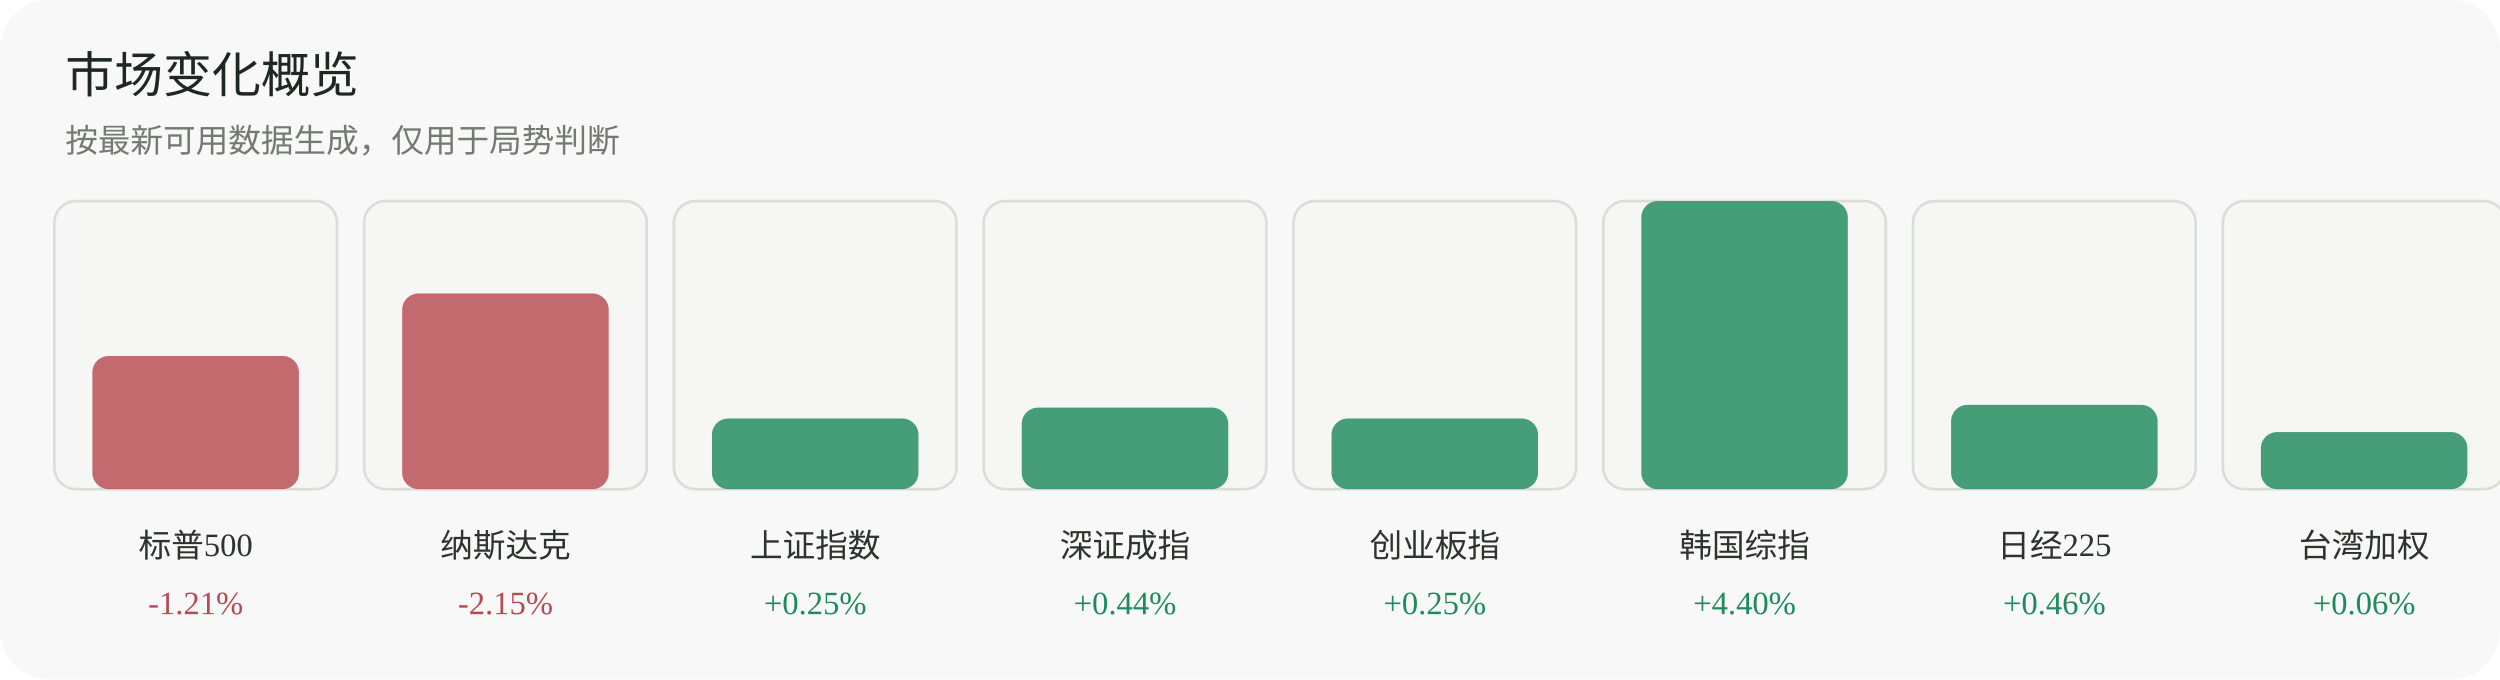
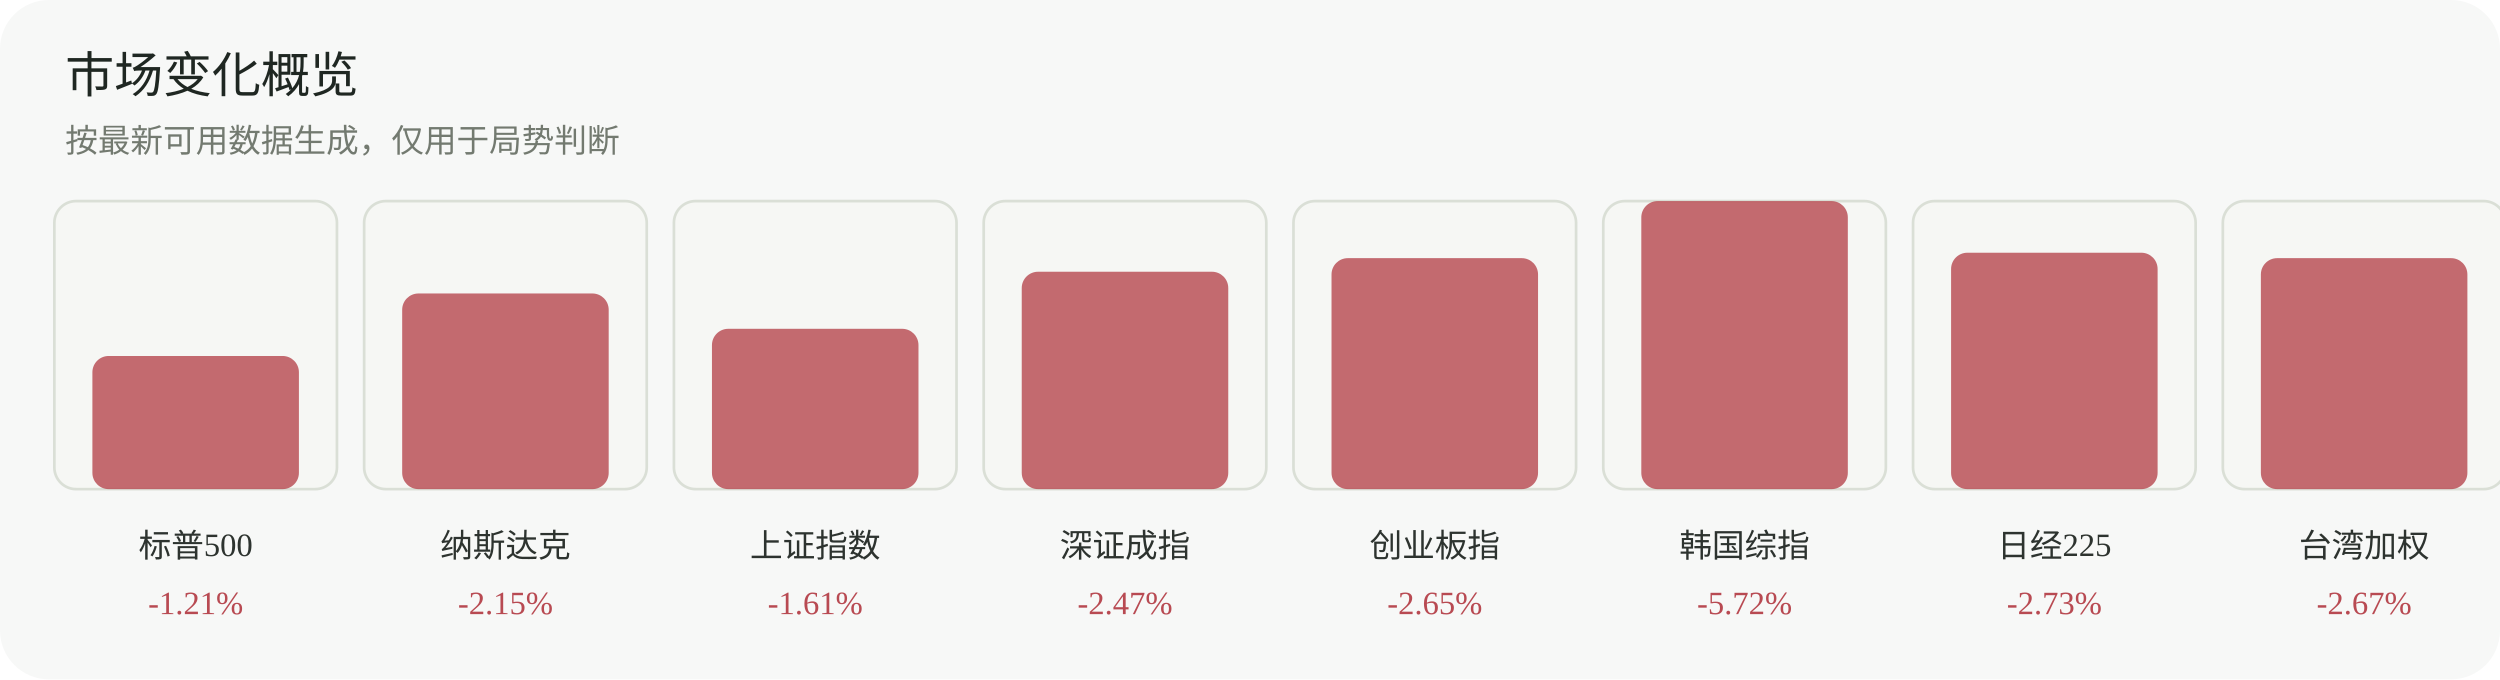
<svg xmlns="http://www.w3.org/2000/svg" width="920" height="250" viewBox="0 0 920 250" role="img" aria-label="市场变化概览">
  <rect width="920" height="250" rx="18" fill="#f7f8f7" />
  <text x="24" y="34" font-family="Inter, 'Segoe UI', sans-serif" font-size="18" fill="#1f2722">市场变化概览</text>
  <text x="24" y="56" font-family="Inter, 'Segoe UI', sans-serif" font-size="12" fill="#737a70">按最新可用数据生成，仅用于局势判断</text>
  <g>
    <rect x="20" y="74" width="104" height="106" rx="8" fill="#f6f7f4" stroke="#dadfd6" />
    <rect x="34" y="131" width="76" height="49" rx="6" fill="#b84a52" opacity="0.82" />
    <text x="72.0" y="205" text-anchor="middle" font-size="12" fill="#2d332f">标普500</text>
    <text x="72.0" y="226" text-anchor="middle" font-size="12" fill="#b84a52">-1.21%</text>
  </g>
  <g>
    <rect x="134" y="74" width="104" height="106" rx="8" fill="#f6f7f4" stroke="#dadfd6" />
    <rect x="148" y="108" width="76" height="72" rx="6" fill="#b84a52" opacity="0.82" />
    <text x="186.0" y="205" text-anchor="middle" font-size="12" fill="#2d332f">纳斯达克</text>
    <text x="186.0" y="226" text-anchor="middle" font-size="12" fill="#b84a52">-2.15%</text>
  </g>
  <g>
    <rect x="248" y="74" width="104" height="106" rx="8" fill="#f6f7f4" stroke="#dadfd6" />
-     <rect x="262" y="154" width="76" height="26" rx="6" fill="#1f8a5b" opacity="0.82" />
+     <rect x="262" y="121" width="76" height="59" rx="6" fill="#b84a52" opacity="0.82" />
    <text x="300.0" y="205" text-anchor="middle" font-size="12" fill="#2d332f">上证指数</text>
-     <text x="300.0" y="226" text-anchor="middle" font-size="12" fill="#1f8a5b">+0.25%</text>
+     <text x="300.0" y="226" text-anchor="middle" font-size="12" fill="#b84a52">-1.61%</text>
  </g>
  <g>
    <rect x="362" y="74" width="104" height="106" rx="8" fill="#f6f7f4" stroke="#dadfd6" />
-     <rect x="376" y="150" width="76" height="30" rx="6" fill="#1f8a5b" opacity="0.82" />
+     <rect x="376" y="100" width="76" height="80" rx="6" fill="#b84a52" opacity="0.82" />
    <text x="414.0" y="205" text-anchor="middle" font-size="12" fill="#2d332f">深证成指</text>
-     <text x="414.0" y="226" text-anchor="middle" font-size="12" fill="#1f8a5b">+0.44%</text>
+     <text x="414.0" y="226" text-anchor="middle" font-size="12" fill="#b84a52">-2.47%</text>
  </g>
  <g>
    <rect x="476" y="74" width="104" height="106" rx="8" fill="#f6f7f4" stroke="#dadfd6" />
-     <rect x="490" y="154" width="76" height="26" rx="6" fill="#1f8a5b" opacity="0.82" />
+     <rect x="490" y="95" width="76" height="85" rx="6" fill="#b84a52" opacity="0.82" />
    <text x="528.0" y="205" text-anchor="middle" font-size="12" fill="#2d332f">创业板指</text>
-     <text x="528.0" y="226" text-anchor="middle" font-size="12" fill="#1f8a5b">+0.25%</text>
+     <text x="528.0" y="226" text-anchor="middle" font-size="12" fill="#b84a52">-2.65%</text>
  </g>
  <g>
    <rect x="590" y="74" width="104" height="106" rx="8" fill="#f6f7f4" stroke="#dadfd6" />
-     <rect x="604" y="74" width="76" height="106" rx="6" fill="#1f8a5b" opacity="0.82" />
+     <rect x="604" y="74" width="76" height="106" rx="6" fill="#b84a52" opacity="0.82" />
    <text x="642.0" y="205" text-anchor="middle" font-size="12" fill="#2d332f">韩国综指</text>
-     <text x="642.0" y="226" text-anchor="middle" font-size="12" fill="#1f8a5b">+4.40%</text>
+     <text x="642.0" y="226" text-anchor="middle" font-size="12" fill="#b84a52">-5.72%</text>
  </g>
  <g>
    <rect x="704" y="74" width="104" height="106" rx="8" fill="#f6f7f4" stroke="#dadfd6" />
-     <rect x="718" y="149" width="76" height="31" rx="6" fill="#1f8a5b" opacity="0.82" />
+     <rect x="718" y="93" width="76" height="87" rx="6" fill="#b84a52" opacity="0.82" />
    <text x="756.0" y="205" text-anchor="middle" font-size="12" fill="#2d332f">日经225</text>
-     <text x="756.0" y="226" text-anchor="middle" font-size="12" fill="#1f8a5b">+0.46%</text>
+     <text x="756.0" y="226" text-anchor="middle" font-size="12" fill="#b84a52">-2.73%</text>
  </g>
  <g>
    <rect x="818" y="74" width="104" height="106" rx="8" fill="#f6f7f4" stroke="#dadfd6" />
-     <rect x="832" y="159" width="76" height="21" rx="6" fill="#1f8a5b" opacity="0.82" />
+     <rect x="832" y="95" width="76" height="85" rx="6" fill="#b84a52" opacity="0.82" />
    <text x="870.0" y="205" text-anchor="middle" font-size="12" fill="#2d332f">台湾加权</text>
-     <text x="870.0" y="226" text-anchor="middle" font-size="12" fill="#1f8a5b">+0.06%</text>
+     <text x="870.0" y="226" text-anchor="middle" font-size="12" fill="#b84a52">-2.67%</text>
  </g>
</svg>
